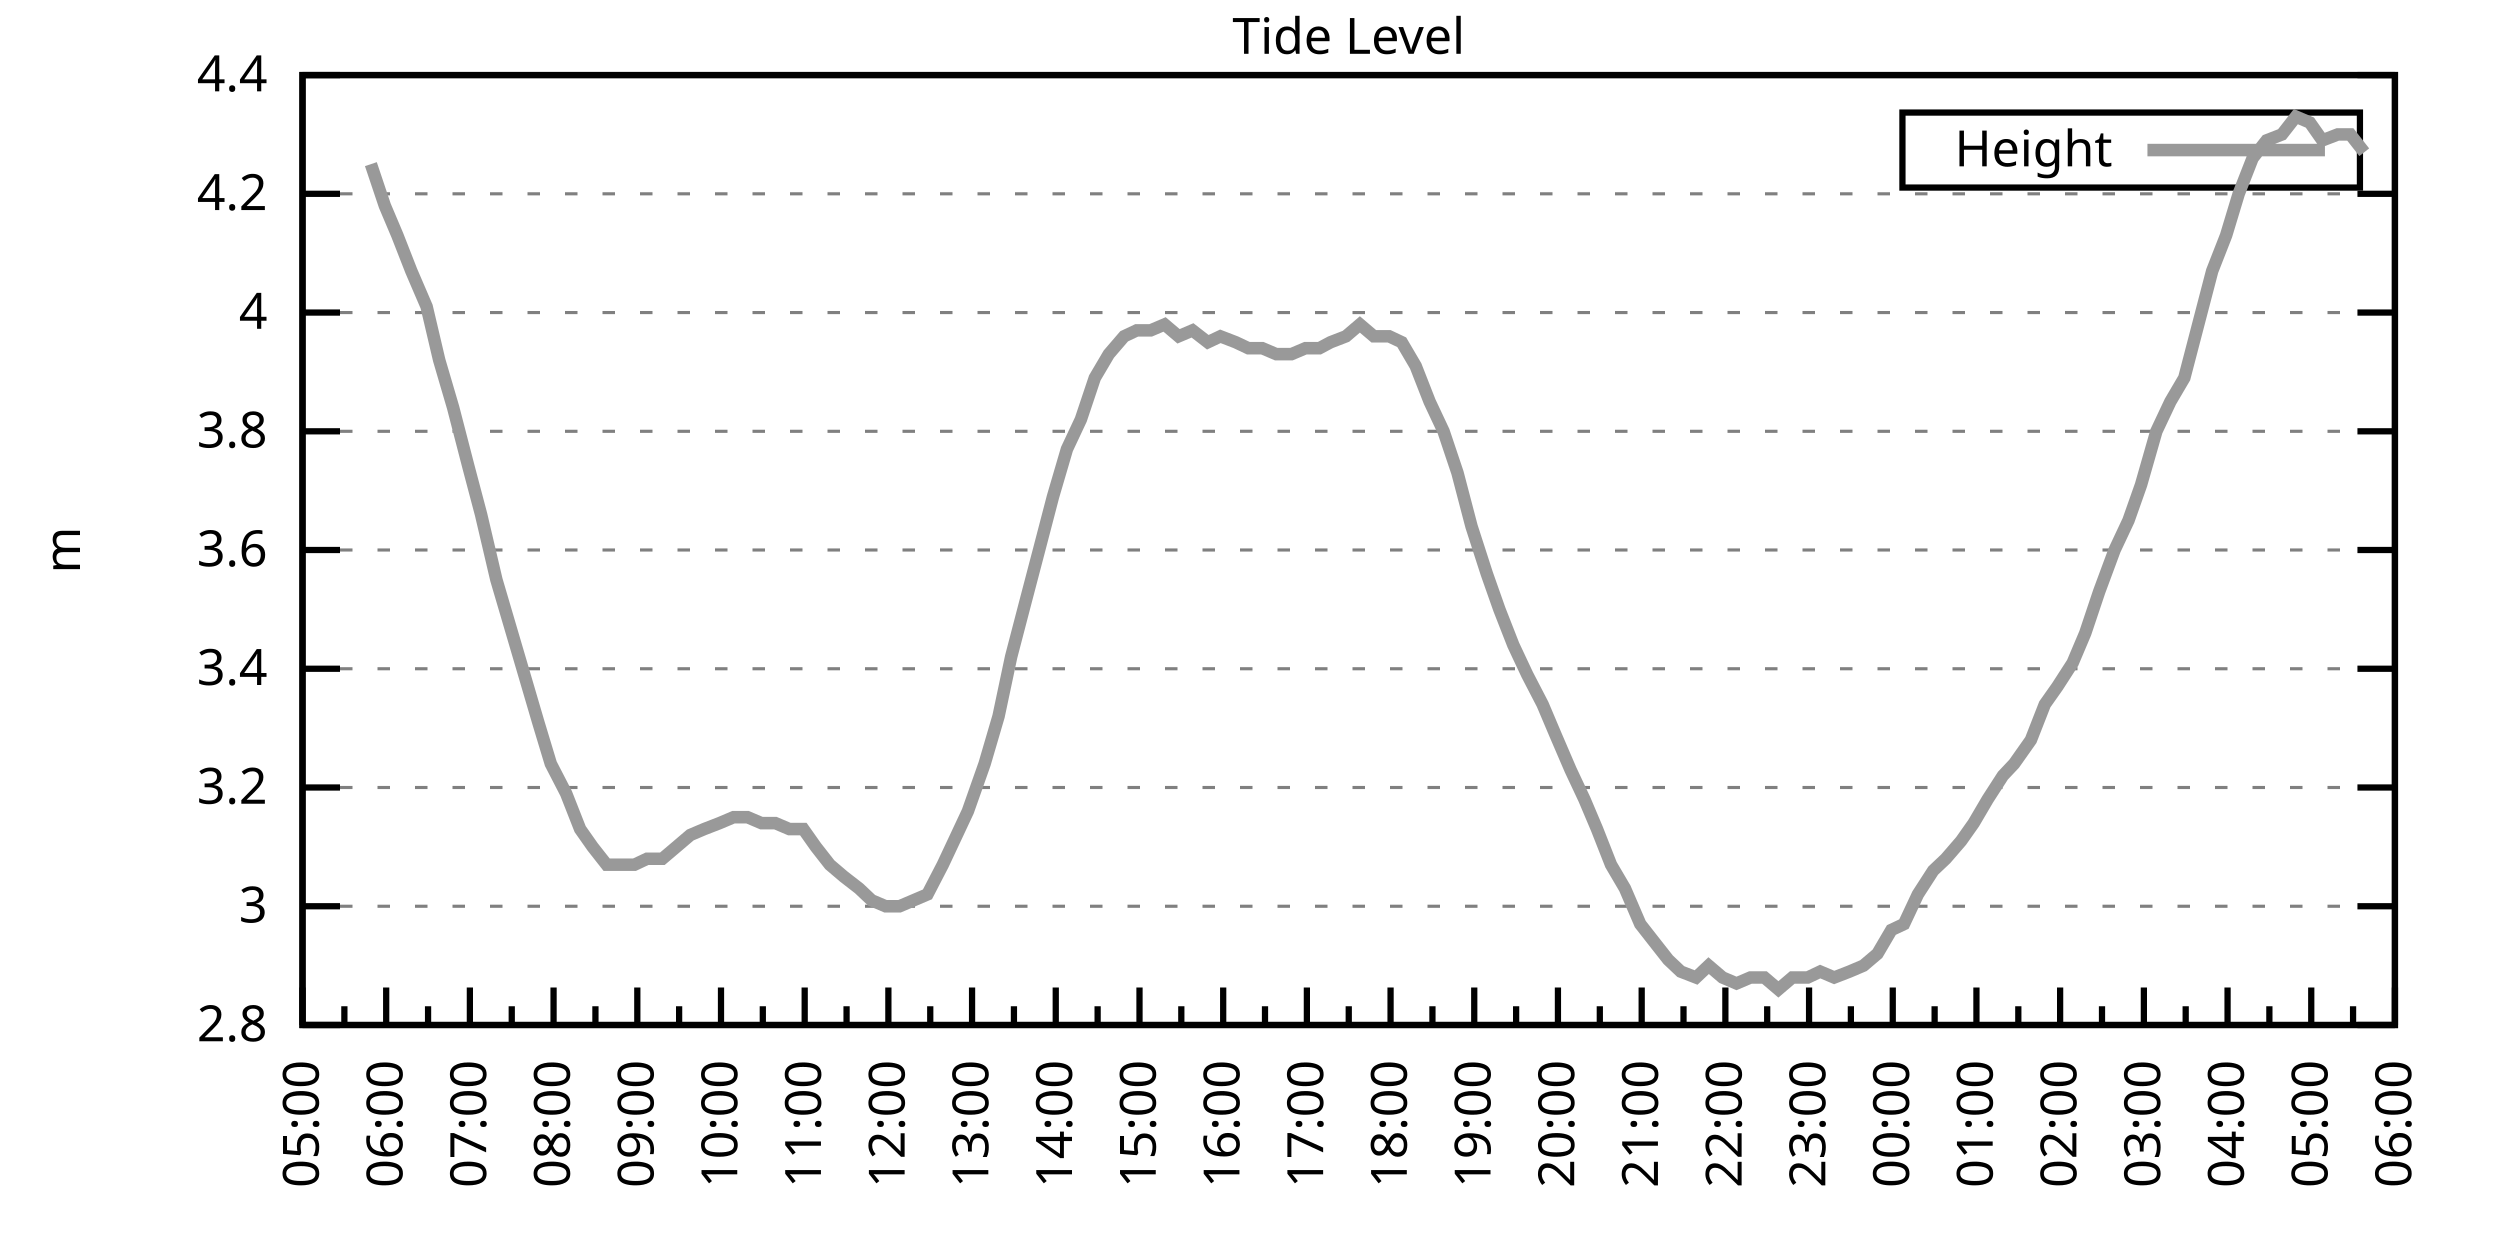
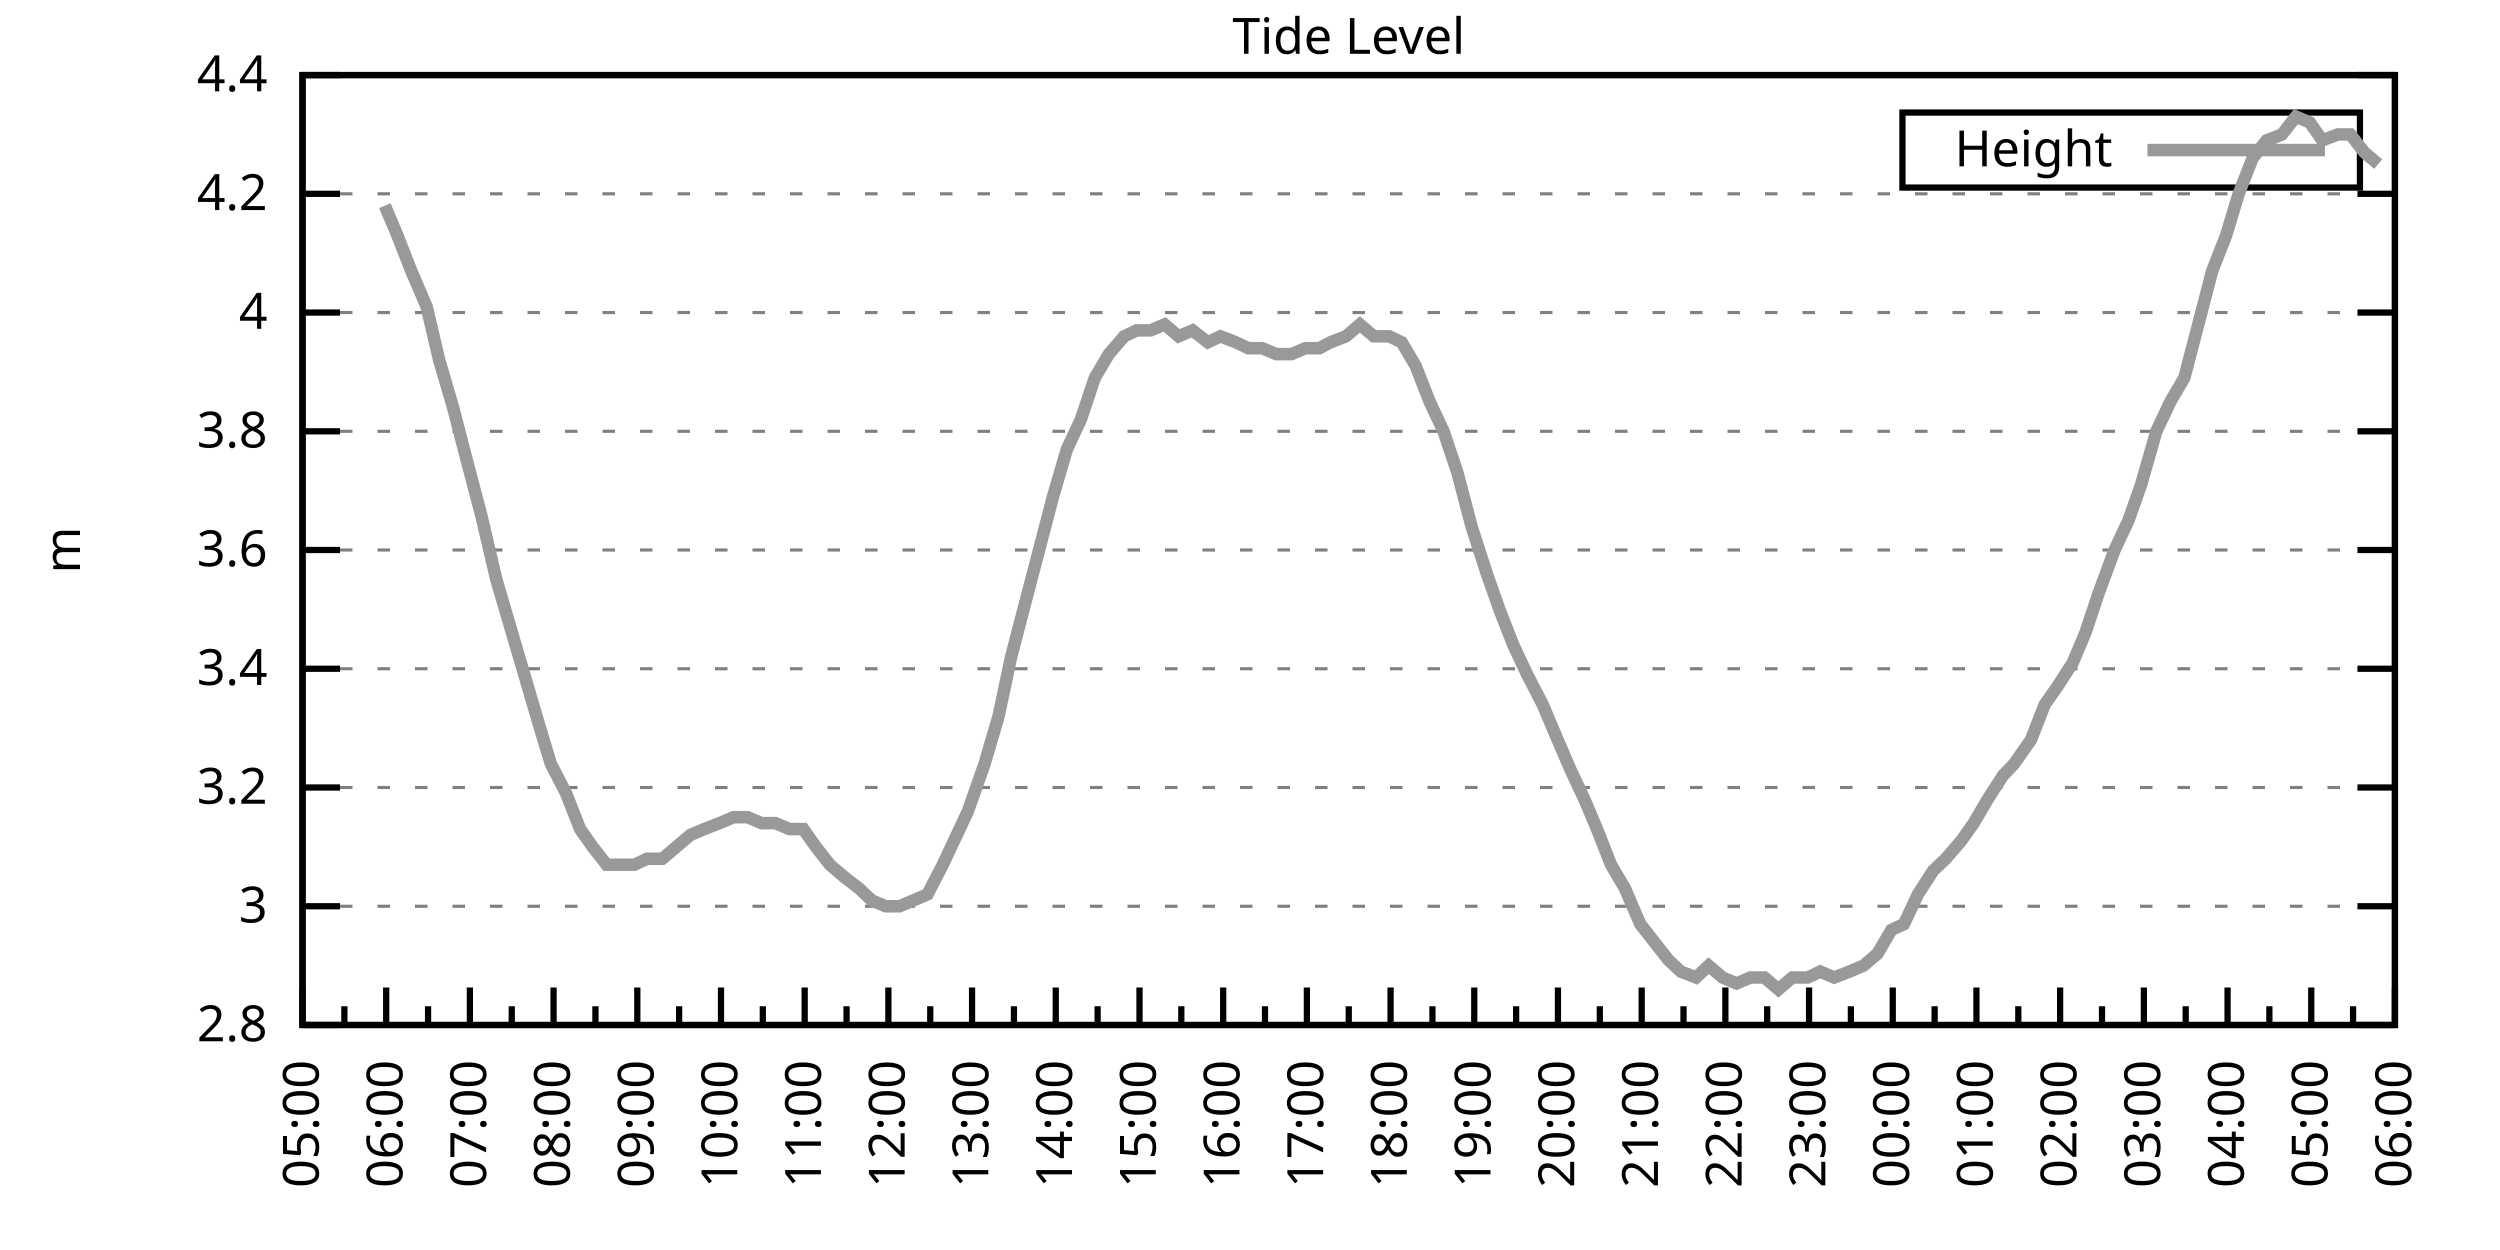
<svg xmlns="http://www.w3.org/2000/svg" xmlns:xlink="http://www.w3.org/1999/xlink" width="400" height="200" viewBox="0 0 400 200">
  <g id="gnuplot_canvas">
    <rect x="0" y="0" width="400" height="200" fill="none" />
    <defs>
      <circle id="gpDot" r="0.5" stroke-width="0.5" stroke="currentColor" />
      <path id="gpPt0" stroke-width="0.333" stroke="currentColor" d="M-1,0 h2 M0,-1 v2" />
      <path id="gpPt1" stroke-width="0.333" stroke="currentColor" d="M-1,-1 L1,1 M1,-1 L-1,1" />
      <path id="gpPt2" stroke-width="0.333" stroke="currentColor" d="M-1,0 L1,0 M0,-1 L0,1 M-1,-1 L1,1 M-1,1 L1,-1" />
      <rect id="gpPt3" stroke-width="0.333" stroke="currentColor" x="-1" y="-1" width="2" height="2" />
      <rect id="gpPt4" stroke-width="0.333" stroke="currentColor" fill="currentColor" x="-1" y="-1" width="2" height="2" />
      <circle id="gpPt5" stroke-width="0.333" stroke="currentColor" cx="0" cy="0" r="1" />
      <use xlink:href="#gpPt5" id="gpPt6" fill="currentColor" stroke="none" />
      <path id="gpPt7" stroke-width="0.333" stroke="currentColor" d="M0,-1.33 L-1.33,0.67 L1.33,0.67 z" />
      <use xlink:href="#gpPt7" id="gpPt8" fill="currentColor" stroke="none" />
      <use xlink:href="#gpPt7" id="gpPt9" stroke="currentColor" transform="rotate(180)" />
      <use xlink:href="#gpPt9" id="gpPt10" fill="currentColor" stroke="none" />
      <use xlink:href="#gpPt3" id="gpPt11" stroke="currentColor" transform="rotate(45)" />
      <use xlink:href="#gpPt11" id="gpPt12" fill="currentColor" stroke="none" />
      <path id="gpPt13" stroke-width="0.333" stroke="currentColor" d="M0,1.330 L1.265,0.411 L0.782,-1.067 L-0.782,-1.076 L-1.265,0.411 z" />
      <use xlink:href="#gpPt13" id="gpPt14" fill="currentColor" stroke="none" />
      <filter id="textbox" filterUnits="objectBoundingBox" x="0" y="0" height="1" width="1">
        <feFlood flood-color="white" flood-opacity="1" result="bgnd" />
        <feComposite in="SourceGraphic" in2="bgnd" operator="atop" />
      </filter>
      <filter id="greybox" filterUnits="objectBoundingBox" x="0" y="0" height="1" width="1">
        <feFlood flood-color="lightgrey" flood-opacity="1" result="grey" />
        <feComposite in="SourceGraphic" in2="grey" operator="atop" />
      </filter>
    </defs>
    <g fill="none" color="white" stroke="currentColor" stroke-width="1.00" stroke-linecap="butt" stroke-linejoin="miter">
</g>
    <g fill="none" color="black" stroke="currentColor" stroke-width="1.00" stroke-linecap="butt" stroke-linejoin="miter">
      <g stroke="none" shape-rendering="crispEdges">
        <polygon fill="rgb(255, 255, 255)" points="48.40,164.00 383.18,164.00 383.18,12.02 48.40,12.02 " />
      </g>
    </g>
    <g fill="none" color="black" stroke="currentColor" stroke-width="1.00" stroke-linecap="butt" stroke-linejoin="miter">
</g>
    <g fill="none" color="black" stroke="black" stroke-width="0.50" stroke-linecap="butt" stroke-linejoin="miter">
</g>
    <g fill="none" color="gray" stroke="currentColor" stroke-width="0.50" stroke-linecap="butt" stroke-linejoin="miter">
      <path stroke="gray" stroke-dasharray="2,4" class="gridline" d="M48.40,164.00 L383.19,164.00  " />
    </g>
    <g fill="none" color="gray" stroke="gray" stroke-width="1.00" stroke-linecap="butt" stroke-linejoin="miter">
</g>
    <g fill="none" color="black" stroke="currentColor" stroke-width="1.00" stroke-linecap="butt" stroke-linejoin="miter">
      <path stroke="black" d="M48.40,164.00 L54.40,164.00 M383.19,164.00 L377.19,164.00  " />
      <g transform="translate(42.80,166.60)" stroke="none" fill="black" font-family="Sans" font-size="8.00" text-anchor="end">
        <text>
          <tspan font-family="Sans"> 2.8</tspan>
        </text>
      </g>
    </g>
    <g fill="none" color="black" stroke="currentColor" stroke-width="1.00" stroke-linecap="butt" stroke-linejoin="miter">
</g>
    <g fill="none" color="black" stroke="black" stroke-width="0.50" stroke-linecap="butt" stroke-linejoin="miter">
</g>
    <g fill="none" color="gray" stroke="currentColor" stroke-width="0.50" stroke-linecap="butt" stroke-linejoin="miter">
      <path stroke="gray" stroke-dasharray="2,4" class="gridline" d="M48.40,145.00 L383.19,145.00  " />
    </g>
    <g fill="none" color="gray" stroke="gray" stroke-width="1.00" stroke-linecap="butt" stroke-linejoin="miter">
</g>
    <g fill="none" color="black" stroke="currentColor" stroke-width="1.00" stroke-linecap="butt" stroke-linejoin="miter">
      <path stroke="black" d="M48.40,145.00 L54.40,145.00 M383.19,145.00 L377.19,145.00  " />
      <g transform="translate(42.80,147.60)" stroke="none" fill="black" font-family="Sans" font-size="8.00" text-anchor="end">
        <text>
          <tspan font-family="Sans"> 3</tspan>
        </text>
      </g>
    </g>
    <g fill="none" color="black" stroke="currentColor" stroke-width="1.00" stroke-linecap="butt" stroke-linejoin="miter">
</g>
    <g fill="none" color="black" stroke="black" stroke-width="0.50" stroke-linecap="butt" stroke-linejoin="miter">
</g>
    <g fill="none" color="gray" stroke="currentColor" stroke-width="0.50" stroke-linecap="butt" stroke-linejoin="miter">
      <path stroke="gray" stroke-dasharray="2,4" class="gridline" d="M48.40,126.00 L383.19,126.00  " />
    </g>
    <g fill="none" color="gray" stroke="gray" stroke-width="1.00" stroke-linecap="butt" stroke-linejoin="miter">
</g>
    <g fill="none" color="black" stroke="currentColor" stroke-width="1.00" stroke-linecap="butt" stroke-linejoin="miter">
      <path stroke="black" d="M48.40,126.00 L54.40,126.00 M383.19,126.00 L377.19,126.00  " />
      <g transform="translate(42.80,128.60)" stroke="none" fill="black" font-family="Sans" font-size="8.00" text-anchor="end">
        <text>
          <tspan font-family="Sans"> 3.2</tspan>
        </text>
      </g>
    </g>
    <g fill="none" color="black" stroke="currentColor" stroke-width="1.00" stroke-linecap="butt" stroke-linejoin="miter">
</g>
    <g fill="none" color="black" stroke="black" stroke-width="0.50" stroke-linecap="butt" stroke-linejoin="miter">
</g>
    <g fill="none" color="gray" stroke="currentColor" stroke-width="0.50" stroke-linecap="butt" stroke-linejoin="miter">
      <path stroke="gray" stroke-dasharray="2,4" class="gridline" d="M48.40,107.00 L383.19,107.00  " />
    </g>
    <g fill="none" color="gray" stroke="gray" stroke-width="1.00" stroke-linecap="butt" stroke-linejoin="miter">
</g>
    <g fill="none" color="black" stroke="currentColor" stroke-width="1.00" stroke-linecap="butt" stroke-linejoin="miter">
      <path stroke="black" d="M48.40,107.00 L54.40,107.00 M383.19,107.00 L377.19,107.00  " />
      <g transform="translate(42.80,109.60)" stroke="none" fill="black" font-family="Sans" font-size="8.00" text-anchor="end">
        <text>
          <tspan font-family="Sans"> 3.4</tspan>
        </text>
      </g>
    </g>
    <g fill="none" color="black" stroke="currentColor" stroke-width="1.00" stroke-linecap="butt" stroke-linejoin="miter">
</g>
    <g fill="none" color="black" stroke="black" stroke-width="0.50" stroke-linecap="butt" stroke-linejoin="miter">
</g>
    <g fill="none" color="gray" stroke="currentColor" stroke-width="0.50" stroke-linecap="butt" stroke-linejoin="miter">
      <path stroke="gray" stroke-dasharray="2,4" class="gridline" d="M48.40,88.00 L383.19,88.00  " />
    </g>
    <g fill="none" color="gray" stroke="gray" stroke-width="1.00" stroke-linecap="butt" stroke-linejoin="miter">
</g>
    <g fill="none" color="black" stroke="currentColor" stroke-width="1.00" stroke-linecap="butt" stroke-linejoin="miter">
      <path stroke="black" d="M48.40,88.00 L54.40,88.00 M383.19,88.00 L377.19,88.00  " />
      <g transform="translate(42.80,90.60)" stroke="none" fill="black" font-family="Sans" font-size="8.00" text-anchor="end">
        <text>
          <tspan font-family="Sans"> 3.6</tspan>
        </text>
      </g>
    </g>
    <g fill="none" color="black" stroke="currentColor" stroke-width="1.00" stroke-linecap="butt" stroke-linejoin="miter">
</g>
    <g fill="none" color="black" stroke="black" stroke-width="0.50" stroke-linecap="butt" stroke-linejoin="miter">
</g>
    <g fill="none" color="gray" stroke="currentColor" stroke-width="0.50" stroke-linecap="butt" stroke-linejoin="miter">
      <path stroke="gray" stroke-dasharray="2,4" class="gridline" d="M48.40,69.01 L383.19,69.01  " />
    </g>
    <g fill="none" color="gray" stroke="gray" stroke-width="1.00" stroke-linecap="butt" stroke-linejoin="miter">
</g>
    <g fill="none" color="black" stroke="currentColor" stroke-width="1.00" stroke-linecap="butt" stroke-linejoin="miter">
      <path stroke="black" d="M48.40,69.01 L54.40,69.01 M383.19,69.01 L377.19,69.01  " />
      <g transform="translate(42.80,71.61)" stroke="none" fill="black" font-family="Sans" font-size="8.00" text-anchor="end">
        <text>
          <tspan font-family="Sans"> 3.8</tspan>
        </text>
      </g>
    </g>
    <g fill="none" color="black" stroke="currentColor" stroke-width="1.00" stroke-linecap="butt" stroke-linejoin="miter">
</g>
    <g fill="none" color="black" stroke="black" stroke-width="0.50" stroke-linecap="butt" stroke-linejoin="miter">
</g>
    <g fill="none" color="gray" stroke="currentColor" stroke-width="0.50" stroke-linecap="butt" stroke-linejoin="miter">
      <path stroke="gray" stroke-dasharray="2,4" class="gridline" d="M48.40,50.01 L383.19,50.01  " />
    </g>
    <g fill="none" color="gray" stroke="gray" stroke-width="1.00" stroke-linecap="butt" stroke-linejoin="miter">
</g>
    <g fill="none" color="black" stroke="currentColor" stroke-width="1.00" stroke-linecap="butt" stroke-linejoin="miter">
      <path stroke="black" d="M48.40,50.01 L54.40,50.01 M383.19,50.01 L377.19,50.01  " />
      <g transform="translate(42.80,52.61)" stroke="none" fill="black" font-family="Sans" font-size="8.00" text-anchor="end">
        <text>
          <tspan font-family="Sans"> 4</tspan>
        </text>
      </g>
    </g>
    <g fill="none" color="black" stroke="currentColor" stroke-width="1.00" stroke-linecap="butt" stroke-linejoin="miter">
</g>
    <g fill="none" color="black" stroke="black" stroke-width="0.50" stroke-linecap="butt" stroke-linejoin="miter">
</g>
    <g fill="none" color="gray" stroke="currentColor" stroke-width="0.50" stroke-linecap="butt" stroke-linejoin="miter">
      <path stroke="gray" stroke-dasharray="2,4" class="gridline" d="M48.40,31.01 L383.19,31.01  " />
    </g>
    <g fill="none" color="gray" stroke="gray" stroke-width="1.00" stroke-linecap="butt" stroke-linejoin="miter">
</g>
    <g fill="none" color="black" stroke="currentColor" stroke-width="1.00" stroke-linecap="butt" stroke-linejoin="miter">
      <path stroke="black" d="M48.40,31.01 L54.40,31.01 M383.19,31.01 L377.19,31.01  " />
      <g transform="translate(42.80,33.61)" stroke="none" fill="black" font-family="Sans" font-size="8.00" text-anchor="end">
        <text>
          <tspan font-family="Sans"> 4.2</tspan>
        </text>
      </g>
    </g>
    <g fill="none" color="black" stroke="currentColor" stroke-width="1.00" stroke-linecap="butt" stroke-linejoin="miter">
</g>
    <g fill="none" color="black" stroke="black" stroke-width="0.50" stroke-linecap="butt" stroke-linejoin="miter">
</g>
    <g fill="none" color="gray" stroke="currentColor" stroke-width="0.50" stroke-linecap="butt" stroke-linejoin="miter">
      <path stroke="gray" stroke-dasharray="2,4" class="gridline" d="M48.40,12.01 L383.19,12.01  " />
    </g>
    <g fill="none" color="gray" stroke="gray" stroke-width="1.00" stroke-linecap="butt" stroke-linejoin="miter">
</g>
    <g fill="none" color="black" stroke="currentColor" stroke-width="1.00" stroke-linecap="butt" stroke-linejoin="miter">
      <path stroke="black" d="M48.40,12.01 L54.40,12.01 M383.19,12.01 L377.19,12.01  " />
      <g transform="translate(42.80,14.61)" stroke="none" fill="black" font-family="Sans" font-size="8.00" text-anchor="end">
        <text>
          <tspan font-family="Sans"> 4.4</tspan>
        </text>
      </g>
    </g>
    <g fill="none" color="black" stroke="currentColor" stroke-width="1.00" stroke-linecap="butt" stroke-linejoin="miter">
      <path stroke="black" d="M48.40,164.00 L48.40,158.00  " />
      <g transform="translate(51.00,169.60) rotate(270)" stroke="none" fill="black" font-family="Sans" font-size="8.00" text-anchor="end">
        <text>
          <tspan font-family="Sans">05:00</tspan>
        </text>
      </g>
    </g>
    <g fill="none" color="black" stroke="currentColor" stroke-width="1.00" stroke-linecap="butt" stroke-linejoin="miter">
      <path stroke="black" d="M55.10,164.00 L55.10,161.00 M61.79,164.00 L61.79,158.00  " />
      <g transform="translate(64.39,169.60) rotate(270)" stroke="none" fill="black" font-family="Sans" font-size="8.00" text-anchor="end">
        <text>
          <tspan font-family="Sans">06:00</tspan>
        </text>
      </g>
    </g>
    <g fill="none" color="black" stroke="currentColor" stroke-width="1.00" stroke-linecap="butt" stroke-linejoin="miter">
      <path stroke="black" d="M68.49,164.00 L68.49,161.00 M75.18,164.00 L75.18,158.00  " />
      <g transform="translate(77.78,169.60) rotate(270)" stroke="none" fill="black" font-family="Sans" font-size="8.00" text-anchor="end">
        <text>
          <tspan font-family="Sans">07:00</tspan>
        </text>
      </g>
    </g>
    <g fill="none" color="black" stroke="currentColor" stroke-width="1.00" stroke-linecap="butt" stroke-linejoin="miter">
      <path stroke="black" d="M81.88,164.00 L81.88,161.00 M88.57,164.00 L88.57,158.00  " />
      <g transform="translate(91.17,169.60) rotate(270)" stroke="none" fill="black" font-family="Sans" font-size="8.00" text-anchor="end">
        <text>
          <tspan font-family="Sans">08:00</tspan>
        </text>
      </g>
    </g>
    <g fill="none" color="black" stroke="currentColor" stroke-width="1.00" stroke-linecap="butt" stroke-linejoin="miter">
      <path stroke="black" d="M95.27,164.00 L95.27,161.00 M101.97,164.00 L101.97,158.00  " />
      <g transform="translate(104.57,169.60) rotate(270)" stroke="none" fill="black" font-family="Sans" font-size="8.00" text-anchor="end">
        <text>
          <tspan font-family="Sans">09:00</tspan>
        </text>
      </g>
    </g>
    <g fill="none" color="black" stroke="currentColor" stroke-width="1.00" stroke-linecap="butt" stroke-linejoin="miter">
      <path stroke="black" d="M108.66,164.00 L108.66,161.00 M115.36,164.00 L115.36,158.00  " />
      <g transform="translate(117.96,169.60) rotate(270)" stroke="none" fill="black" font-family="Sans" font-size="8.00" text-anchor="end">
        <text>
          <tspan font-family="Sans">10:00</tspan>
        </text>
      </g>
    </g>
    <g fill="none" color="black" stroke="currentColor" stroke-width="1.00" stroke-linecap="butt" stroke-linejoin="miter">
      <path stroke="black" d="M122.05,164.00 L122.05,161.00 M128.75,164.00 L128.75,158.00  " />
      <g transform="translate(131.35,169.60) rotate(270)" stroke="none" fill="black" font-family="Sans" font-size="8.00" text-anchor="end">
        <text>
          <tspan font-family="Sans">11:00</tspan>
        </text>
      </g>
    </g>
    <g fill="none" color="black" stroke="currentColor" stroke-width="1.00" stroke-linecap="butt" stroke-linejoin="miter">
      <path stroke="black" d="M135.45,164.00 L135.45,161.00 M142.14,164.00 L142.14,158.00  " />
      <g transform="translate(144.74,169.60) rotate(270)" stroke="none" fill="black" font-family="Sans" font-size="8.00" text-anchor="end">
        <text>
          <tspan font-family="Sans">12:00</tspan>
        </text>
      </g>
    </g>
    <g fill="none" color="black" stroke="currentColor" stroke-width="1.00" stroke-linecap="butt" stroke-linejoin="miter">
      <path stroke="black" d="M148.84,164.00 L148.84,161.00 M155.53,164.00 L155.53,158.00  " />
      <g transform="translate(158.13,169.60) rotate(270)" stroke="none" fill="black" font-family="Sans" font-size="8.00" text-anchor="end">
        <text>
          <tspan font-family="Sans">13:00</tspan>
        </text>
      </g>
    </g>
    <g fill="none" color="black" stroke="currentColor" stroke-width="1.00" stroke-linecap="butt" stroke-linejoin="miter">
      <path stroke="black" d="M162.23,164.00 L162.23,161.00 M168.92,164.00 L168.92,158.00  " />
      <g transform="translate(171.52,169.60) rotate(270)" stroke="none" fill="black" font-family="Sans" font-size="8.00" text-anchor="end">
        <text>
          <tspan font-family="Sans">14:00</tspan>
        </text>
      </g>
    </g>
    <g fill="none" color="black" stroke="currentColor" stroke-width="1.00" stroke-linecap="butt" stroke-linejoin="miter">
      <path stroke="black" d="M175.62,164.00 L175.62,161.00 M182.32,164.00 L182.32,158.00  " />
      <g transform="translate(184.92,169.60) rotate(270)" stroke="none" fill="black" font-family="Sans" font-size="8.00" text-anchor="end">
        <text>
          <tspan font-family="Sans">15:00</tspan>
        </text>
      </g>
    </g>
    <g fill="none" color="black" stroke="currentColor" stroke-width="1.00" stroke-linecap="butt" stroke-linejoin="miter">
      <path stroke="black" d="M189.01,164.00 L189.01,161.00 M195.71,164.00 L195.71,158.00  " />
      <g transform="translate(198.31,169.60) rotate(270)" stroke="none" fill="black" font-family="Sans" font-size="8.00" text-anchor="end">
        <text>
          <tspan font-family="Sans">16:00</tspan>
        </text>
      </g>
    </g>
    <g fill="none" color="black" stroke="currentColor" stroke-width="1.00" stroke-linecap="butt" stroke-linejoin="miter">
      <path stroke="black" d="M202.40,164.00 L202.40,161.00 M209.10,164.00 L209.10,158.00  " />
      <g transform="translate(211.70,169.60) rotate(270)" stroke="none" fill="black" font-family="Sans" font-size="8.00" text-anchor="end">
        <text>
          <tspan font-family="Sans">17:00</tspan>
        </text>
      </g>
    </g>
    <g fill="none" color="black" stroke="currentColor" stroke-width="1.00" stroke-linecap="butt" stroke-linejoin="miter">
      <path stroke="black" d="M215.80,164.00 L215.80,161.00 M222.49,164.00 L222.49,158.00  " />
      <g transform="translate(225.09,169.60) rotate(270)" stroke="none" fill="black" font-family="Sans" font-size="8.00" text-anchor="end">
        <text>
          <tspan font-family="Sans">18:00</tspan>
        </text>
      </g>
    </g>
    <g fill="none" color="black" stroke="currentColor" stroke-width="1.00" stroke-linecap="butt" stroke-linejoin="miter">
      <path stroke="black" d="M229.19,164.00 L229.19,161.00 M235.88,164.00 L235.88,158.00  " />
      <g transform="translate(238.48,169.60) rotate(270)" stroke="none" fill="black" font-family="Sans" font-size="8.00" text-anchor="end">
        <text>
          <tspan font-family="Sans">19:00</tspan>
        </text>
      </g>
    </g>
    <g fill="none" color="black" stroke="currentColor" stroke-width="1.00" stroke-linecap="butt" stroke-linejoin="miter">
      <path stroke="black" d="M242.58,164.00 L242.58,161.00 M249.27,164.00 L249.27,158.00  " />
      <g transform="translate(251.87,169.60) rotate(270)" stroke="none" fill="black" font-family="Sans" font-size="8.00" text-anchor="end">
        <text>
          <tspan font-family="Sans">20:00</tspan>
        </text>
      </g>
    </g>
    <g fill="none" color="black" stroke="currentColor" stroke-width="1.00" stroke-linecap="butt" stroke-linejoin="miter">
      <path stroke="black" d="M255.97,164.00 L255.97,161.00 M262.67,164.00 L262.67,158.00  " />
      <g transform="translate(265.27,169.60) rotate(270)" stroke="none" fill="black" font-family="Sans" font-size="8.00" text-anchor="end">
        <text>
          <tspan font-family="Sans">21:00</tspan>
        </text>
      </g>
    </g>
    <g fill="none" color="black" stroke="currentColor" stroke-width="1.00" stroke-linecap="butt" stroke-linejoin="miter">
      <path stroke="black" d="M269.36,164.00 L269.36,161.00 M276.06,164.00 L276.06,158.00  " />
      <g transform="translate(278.66,169.60) rotate(270)" stroke="none" fill="black" font-family="Sans" font-size="8.00" text-anchor="end">
        <text>
          <tspan font-family="Sans">22:00</tspan>
        </text>
      </g>
    </g>
    <g fill="none" color="black" stroke="currentColor" stroke-width="1.00" stroke-linecap="butt" stroke-linejoin="miter">
      <path stroke="black" d="M282.75,164.00 L282.75,161.00 M289.45,164.00 L289.45,158.00  " />
      <g transform="translate(292.05,169.60) rotate(270)" stroke="none" fill="black" font-family="Sans" font-size="8.00" text-anchor="end">
        <text>
          <tspan font-family="Sans">23:00</tspan>
        </text>
      </g>
    </g>
    <g fill="none" color="black" stroke="currentColor" stroke-width="1.00" stroke-linecap="butt" stroke-linejoin="miter">
      <path stroke="black" d="M296.14,164.00 L296.14,161.00 M302.84,164.00 L302.84,158.00  " />
      <g transform="translate(305.44,169.60) rotate(270)" stroke="none" fill="black" font-family="Sans" font-size="8.00" text-anchor="end">
        <text>
          <tspan font-family="Sans">00:00</tspan>
        </text>
      </g>
    </g>
    <g fill="none" color="black" stroke="currentColor" stroke-width="1.00" stroke-linecap="butt" stroke-linejoin="miter">
      <path stroke="black" d="M309.54,164.00 L309.54,161.00 M316.23,164.00 L316.23,158.00  " />
      <g transform="translate(318.83,169.60) rotate(270)" stroke="none" fill="black" font-family="Sans" font-size="8.00" text-anchor="end">
        <text>
          <tspan font-family="Sans">01:00</tspan>
        </text>
      </g>
    </g>
    <g fill="none" color="black" stroke="currentColor" stroke-width="1.00" stroke-linecap="butt" stroke-linejoin="miter">
      <path stroke="black" d="M322.93,164.00 L322.93,161.00 M329.62,164.00 L329.62,158.00  " />
      <g transform="translate(332.22,169.60) rotate(270)" stroke="none" fill="black" font-family="Sans" font-size="8.00" text-anchor="end">
        <text>
          <tspan font-family="Sans">02:00</tspan>
        </text>
      </g>
    </g>
    <g fill="none" color="black" stroke="currentColor" stroke-width="1.00" stroke-linecap="butt" stroke-linejoin="miter">
      <path stroke="black" d="M336.32,164.00 L336.32,161.00 M343.02,164.00 L343.02,158.00  " />
      <g transform="translate(345.62,169.60) rotate(270)" stroke="none" fill="black" font-family="Sans" font-size="8.00" text-anchor="end">
        <text>
          <tspan font-family="Sans">03:00</tspan>
        </text>
      </g>
    </g>
    <g fill="none" color="black" stroke="currentColor" stroke-width="1.00" stroke-linecap="butt" stroke-linejoin="miter">
      <path stroke="black" d="M349.71,164.00 L349.71,161.00 M356.41,164.00 L356.41,158.00  " />
      <g transform="translate(359.01,169.60) rotate(270)" stroke="none" fill="black" font-family="Sans" font-size="8.00" text-anchor="end">
        <text>
          <tspan font-family="Sans">04:00</tspan>
        </text>
      </g>
    </g>
    <g fill="none" color="black" stroke="currentColor" stroke-width="1.00" stroke-linecap="butt" stroke-linejoin="miter">
      <path stroke="black" d="M363.10,164.00 L363.10,161.00 M369.80,164.00 L369.80,158.00  " />
      <g transform="translate(372.40,169.60) rotate(270)" stroke="none" fill="black" font-family="Sans" font-size="8.00" text-anchor="end">
        <text>
          <tspan font-family="Sans">05:00</tspan>
        </text>
      </g>
    </g>
    <g fill="none" color="black" stroke="currentColor" stroke-width="1.00" stroke-linecap="butt" stroke-linejoin="miter">
      <path stroke="black" d="M376.49,164.00 L376.49,161.00 M383.19,164.00 L383.19,158.00  " />
      <g transform="translate(385.79,169.60) rotate(270)" stroke="none" fill="black" font-family="Sans" font-size="8.00" text-anchor="end">
        <text>
          <tspan font-family="Sans">06:00</tspan>
        </text>
      </g>
    </g>
    <g fill="none" color="black" stroke="currentColor" stroke-width="1.00" stroke-linecap="butt" stroke-linejoin="miter">
</g>
    <g fill="none" color="black" stroke="currentColor" stroke-width="1.00" stroke-linecap="butt" stroke-linejoin="miter">
      <path stroke="black" d="M48.40,12.01 L48.40,164.00 L383.19,164.00 L383.19,12.01 L48.40,12.01 Z  " />
    </g>
    <g fill="none" color="black" stroke="currentColor" stroke-width="1.00" stroke-linecap="butt" stroke-linejoin="miter">
      <g transform="translate(12.80,88.01) rotate(270)" stroke="none" fill="black" font-family="Sans" font-size="8.00" text-anchor="middle">
        <text>
          <tspan font-family="Sans">m</tspan>
        </text>
      </g>
    </g>
    <g fill="none" color="black" stroke="currentColor" stroke-width="1.00" stroke-linecap="butt" stroke-linejoin="miter">
</g>
    <g fill="none" color="black" stroke="currentColor" stroke-width="1.00" stroke-linecap="butt" stroke-linejoin="miter">
      <path stroke="black" d="M304.39,30.01 L304.39,18.01 L377.59,18.01 L377.59,30.01 L304.39,30.01 Z  " />
    </g>
    <g id="Tide_level_plot_1">
      <g fill="none" color="white" stroke="black" stroke-width="2.00" stroke-linecap="butt" stroke-linejoin="miter">
</g>
      <g fill="none" color="black" stroke="currentColor" stroke-width="2.00" stroke-linecap="butt" stroke-linejoin="miter">
        <g transform="translate(337.99,26.61)" stroke="none" fill="black" font-family="Sans" font-size="8.00" text-anchor="end">
          <text>
            <tspan font-family="Sans">Height</tspan>
          </text>
        </g>
      </g>
      <g fill="none" color="black" stroke="currentColor" stroke-width="2.00" stroke-linecap="butt" stroke-linejoin="miter">
-         <path stroke="rgb(153, 153, 153)" d="M343.59,24.01 L371.99,24.01 M59.34,26.26 L61.57,32.91 L63.58,37.66 L65.81,43.36 L68.26,49.06 L70.27,57.61   L72.50,65.21 L74.96,74.71 L76.97,82.31 L79.42,92.75 L83.89,107.95 L86.12,115.55 L88.13,122.20 L90.58,126.95   L92.82,132.65 L94.82,135.50 L97.06,138.35 L99.29,138.35 L101.52,138.35 L103.53,137.40 L105.98,137.40 L108.22,135.50   L110.45,133.60 L112.68,132.65 L115.13,131.70 L117.37,130.75 L119.60,130.75 L121.83,131.70 L124.06,131.70 L126.29,132.65   L128.53,132.65 L130.54,135.50 L132.77,138.35 L135.00,140.25 L137.45,142.15 L139.46,144.05 L141.69,145.00 L143.93,145.00   L146.16,144.05 L148.39,143.10 L150.85,138.35 L153.08,133.60 L154.86,129.80 L157.54,122.20 L159.77,114.60 L161.78,105.10   L164.01,96.55 L166.25,88.01 L168.48,79.46 L170.71,71.86 L172.94,67.11 L175.17,60.46 L177.41,56.66 L179.86,53.81   L181.87,52.86 L184.10,52.86 L186.33,51.91 L188.57,53.81 L190.80,52.86 L193.25,54.76 L195.26,53.81 L197.72,54.76   L199.73,55.71 L201.96,55.71 L204.19,56.66 L206.64,56.66 L208.88,55.71 L211.11,55.71 L212.89,54.76 L215.35,53.81   L217.58,51.91 L219.81,53.81 L222.27,53.81 L224.28,54.76 L226.51,58.56 L228.74,64.26 L230.97,69.01 L233.20,75.66   L235.44,84.21 L237.89,91.80 L239.90,97.50 L242.13,103.20 L244.36,107.95 L246.82,112.70 L248.83,117.45 L251.28,123.15   L253.51,127.90 L255.52,132.65 L257.76,138.35 L259.99,142.15 L262.44,147.85 L264.67,150.70 L266.91,153.55 L268.92,155.45   L271.37,156.40 L273.38,154.50 L275.61,156.40 L277.84,157.35 L280.07,156.40 L282.31,156.40 L284.54,158.30 L286.77,156.40   L289.23,156.40 L291.23,155.45 L293.47,156.40 L295.92,155.45 L298.15,154.50 L300.39,152.60 L302.62,148.80 L304.63,147.85   L306.86,143.10 L309.31,139.30 L311.32,137.40 L313.78,134.55 L315.79,131.70 L318.02,127.90 L320.47,124.10 L322.26,122.20   L324.94,118.40 L327.17,112.70 L329.18,109.85 L331.63,106.05 L333.64,101.30 L335.87,94.65 L338.33,88.01 L340.56,83.26   L342.57,77.56 L345.02,69.01 L347.26,64.26 L349.49,60.46 L351.72,51.91 L353.95,43.36 L356.18,37.66 L358.19,31.01   L360.42,25.31 L362.66,22.46 L365.11,21.51 L367.34,18.66 L369.58,19.61 L371.58,22.46 L374.04,21.51 L376.05,21.51   L378.28,24.36  " />
+         <path stroke="rgb(153, 153, 153)" d="M343.59,24.01 L371.99,24.01 M61.57,32.91 L63.58,37.66 L65.81,43.36 L68.26,49.06 L70.27,57.61 L72.50,65.21   L74.96,74.71 L76.97,82.31 L79.42,92.75 L83.89,107.95 L86.12,115.55 L88.13,122.20 L90.58,126.95 L92.82,132.65   L94.82,135.50 L97.06,138.35 L99.29,138.35 L101.52,138.35 L103.53,137.40 L105.98,137.40 L108.22,135.50 L110.45,133.60   L112.68,132.65 L115.13,131.70 L117.37,130.75 L119.60,130.75 L121.83,131.70 L124.06,131.70 L126.29,132.65 L128.53,132.65   L130.54,135.50 L132.77,138.35 L135.00,140.25 L137.45,142.15 L139.46,144.05 L141.69,145.00 L143.93,145.00 L146.16,144.05   L148.39,143.10 L150.85,138.35 L153.08,133.60 L154.86,129.80 L157.54,122.20 L159.77,114.60 L161.78,105.10 L164.01,96.55   L166.25,88.01 L168.48,79.46 L170.71,71.86 L172.94,67.11 L175.17,60.46 L177.41,56.66 L179.86,53.81 L181.87,52.86   L184.10,52.86 L186.33,51.91 L188.57,53.81 L190.80,52.86 L193.25,54.76 L195.26,53.81 L197.72,54.76 L199.73,55.71   L201.96,55.71 L204.19,56.66 L206.64,56.66 L208.88,55.71 L211.11,55.71 L212.89,54.76 L215.35,53.81 L217.58,51.91   L219.81,53.81 L222.27,53.81 L224.28,54.76 L226.51,58.56 L228.74,64.26 L230.97,69.01 L233.20,75.66 L235.44,84.21   L237.89,91.80 L239.90,97.50 L242.13,103.20 L244.36,107.95 L246.82,112.70 L248.83,117.45 L251.28,123.15 L253.51,127.90   L255.52,132.65 L257.76,138.35 L259.99,142.15 L262.44,147.85 L264.67,150.70 L266.91,153.55 L268.92,155.45 L271.37,156.40   L273.38,154.50 L275.61,156.40 L277.84,157.35 L280.07,156.40 L282.31,156.40 L284.54,158.30 L286.77,156.40 L289.23,156.40   L291.23,155.45 L293.47,156.40 L295.92,155.45 L298.15,154.50 L300.39,152.60 L302.62,148.80 L304.63,147.85 L306.86,143.10   L309.31,139.30 L311.32,137.40 L313.78,134.55 L315.79,131.70 L318.02,127.90 L320.47,124.10 L322.26,122.20 L324.94,118.40   L327.17,112.70 L329.18,109.85 L331.63,106.05 L333.64,101.30 L335.87,94.65 L338.33,88.01 L340.56,83.26 L342.57,77.56   L345.02,69.01 L347.26,64.26 L349.49,60.46 L351.72,51.91 L353.95,43.36 L356.18,37.66 L358.19,31.01 L360.42,25.31   L362.66,22.46 L365.11,21.51 L367.34,18.66 L369.58,19.61 L371.58,22.46 L374.04,21.51 L376.05,21.51 L378.28,24.36   L380.51,26.26  " />
      </g>
    </g>
    <g fill="none" color="black" stroke="currentColor" stroke-width="2.00" stroke-linecap="butt" stroke-linejoin="miter">
</g>
    <g fill="none" color="black" stroke="black" stroke-width="1.00" stroke-linecap="butt" stroke-linejoin="miter">
</g>
    <g fill="none" color="black" stroke="currentColor" stroke-width="1.00" stroke-linecap="butt" stroke-linejoin="miter">
      <path stroke="black" d="M48.40,12.01 L48.40,164.00 L383.19,164.00 L383.19,12.01 L48.40,12.01 Z  " />
    </g>
    <g fill="none" color="black" stroke="currentColor" stroke-width="1.00" stroke-linecap="butt" stroke-linejoin="miter">
      <g transform="translate(215.79,8.61)" stroke="none" fill="black" font-family="Sans" font-size="8.00" text-anchor="middle">
        <text>
          <tspan font-family="Sans">Tide Level</tspan>
        </text>
      </g>
    </g>
    <g fill="none" color="black" stroke="currentColor" stroke-width="1.00" stroke-linecap="butt" stroke-linejoin="miter">
</g>
  </g>
</svg>
